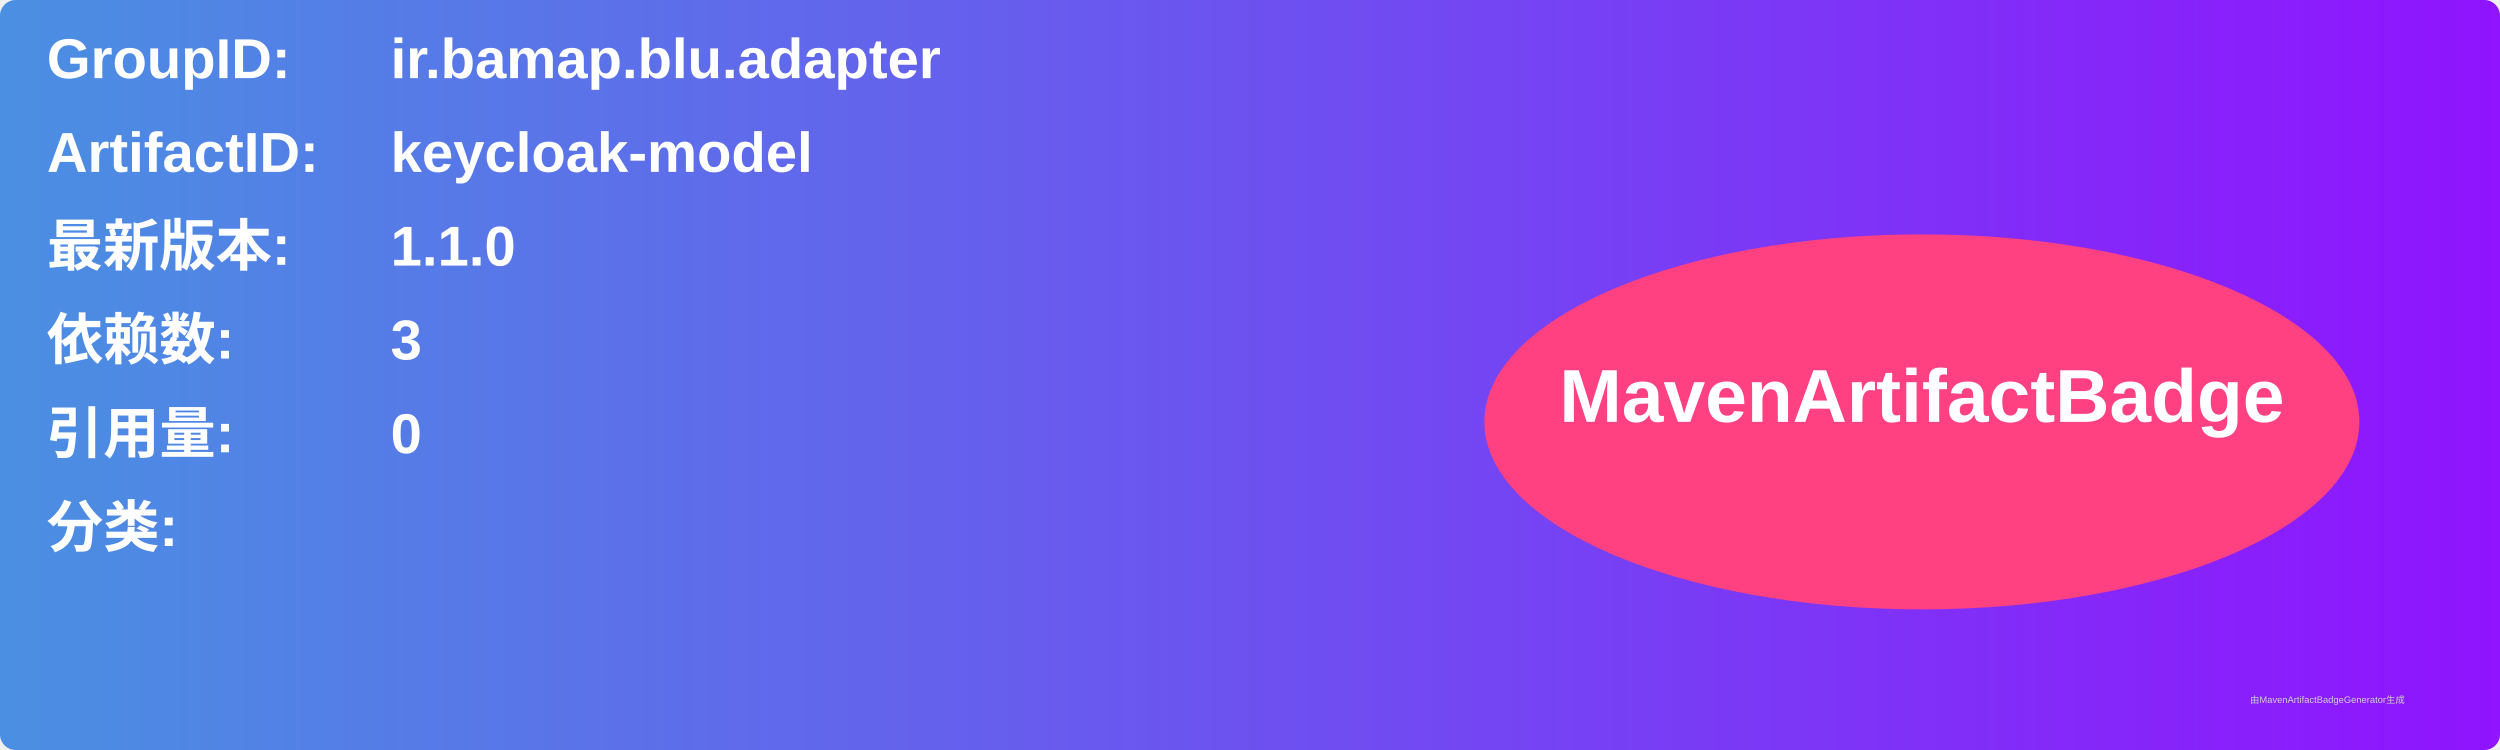
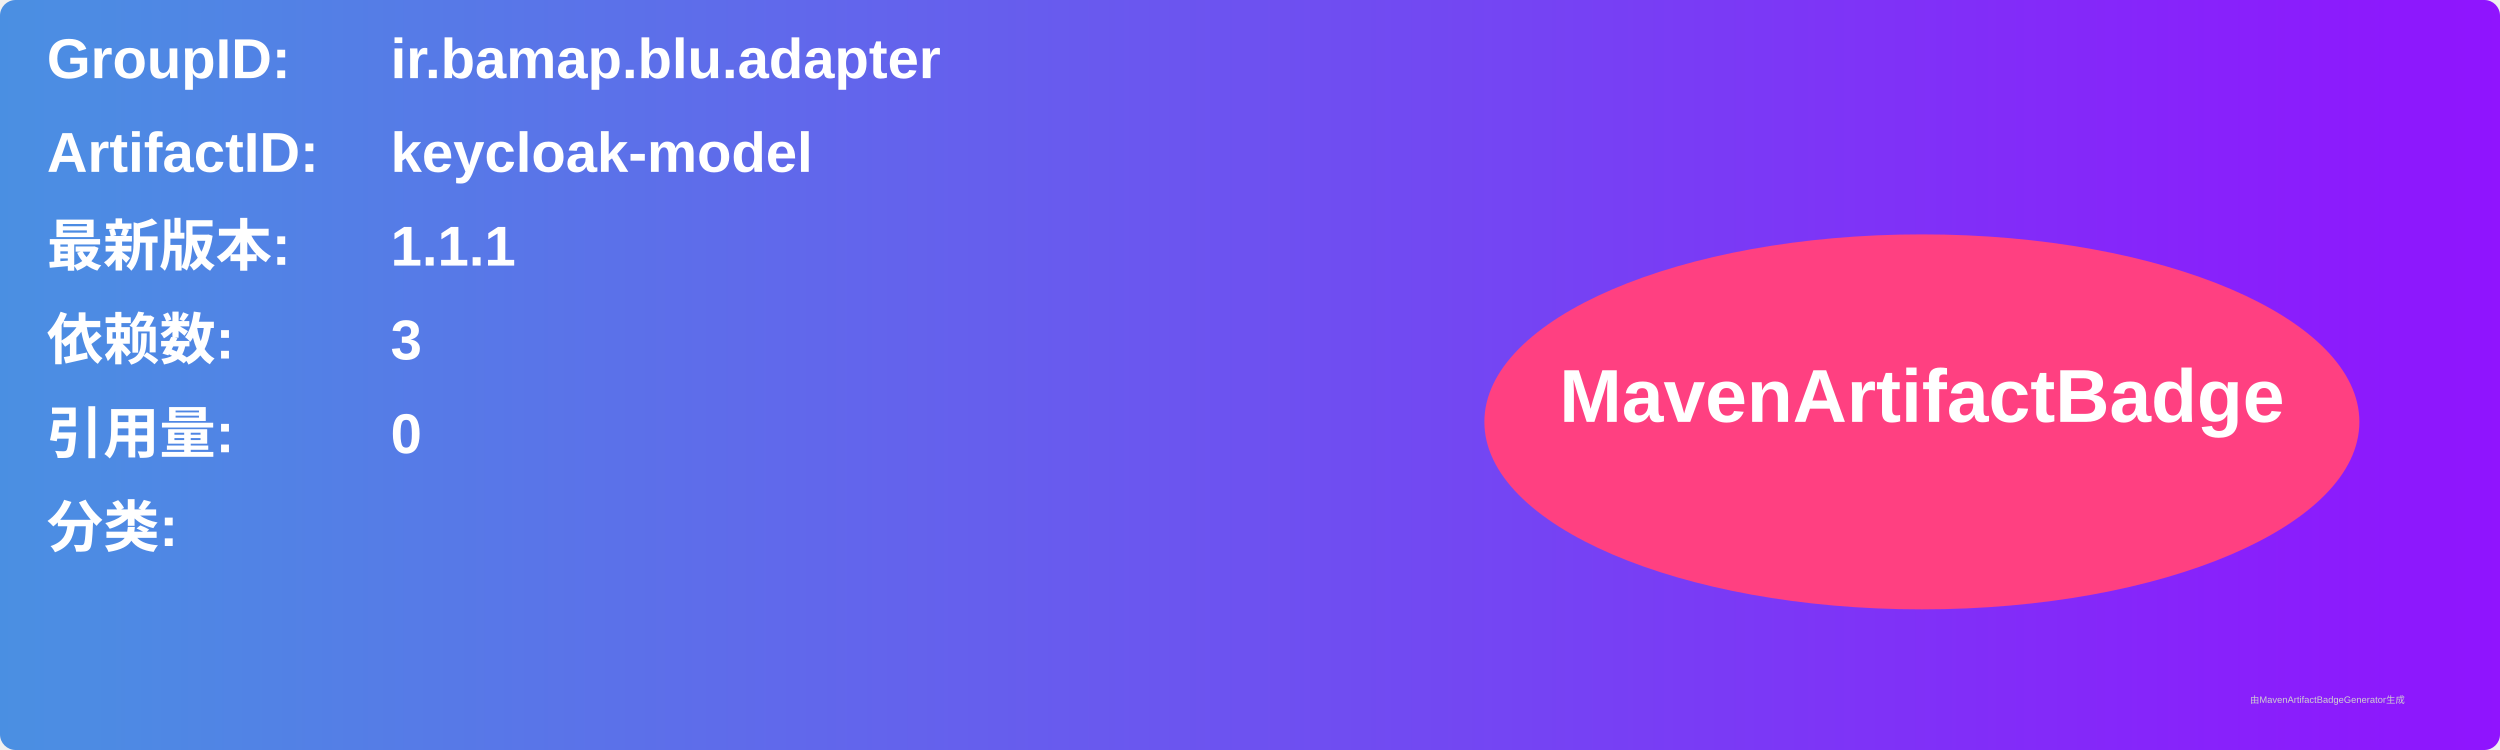
<svg xmlns="http://www.w3.org/2000/svg" width="800" height="240" viewBox="0 0 800 240">
  <linearGradient id="grad" x1="0%" y1="0%" x2="100%" y2="0%">
    <stop offset="0%" stop-color="#4a90e2" />
    <stop offset="100%" stop-color="#9013fe" />
  </linearGradient>
  <rect width="100%" height="100%" rx="5" ry="5" fill="url(#grad)" />
  <g transform="translate(15, 15)">
    <text x="0" y="10" font-family="Arial" font-size="18" fill="white" font-weight="bold" width="260">GroupID:</text>
    <text x="110" y="10" font-family="Arial" font-size="18" fill="white" font-weight="bold" width="460">ir.bamap.blu.adapter</text>
    <text x="0" y="40" font-family="Arial" font-size="18" fill="white" font-weight="bold" width="260">ArtifactID:</text>
    <text x="110" y="40" font-family="Arial" font-size="18" fill="white" font-weight="bold" width="460">keycloak-model</text>
    <text x="0" y="70" font-family="Arial" font-size="18" fill="white" font-weight="bold">最新版本:</text>
    <text x="110" y="70" font-family="Arial" font-size="18" fill="white" font-weight="bold">
-       <tspan font-weight="bold">1.1.0</tspan>
+       <tspan font-weight="bold">1.1.1</tspan>
    </text>
    <text x="0" y="100" font-family="Arial" font-size="18" fill="white" font-weight="bold">依赖数: </text>
    <text x="110" y="100" font-family="Arial" font-size="18" fill="white">
      <tspan font-weight="bold">3</tspan>
    </text>
    <text x="0" y="130" font-family="Arial" font-size="18" fill="white" font-weight="bold">引用量: </text>
    <text x="110" y="130" font-family="Arial" font-size="18" fill="white">
      <tspan font-weight="bold">0</tspan>
    </text>
    <text x="0" y="160" font-family="Arial" font-size="18" fill="white" font-weight="bold">分类:</text>
    <text x="10" y="190" font-family="Arial" font-size="10" fill="white">
      <tspan font-weight="bold" />
    </text>
    <ellipse cx="600" cy="120" rx="140" ry="60" fill="#ff4081" />
    <text x="600" y="120" text-anchor="middle" font-family="Arial" font-size="24" fill="white" font-weight="bold">MavenArtifactBadge</text>
  </g>
  <text x="720" y="225" font-family="Arial" font-size="3" fill="#d0d0d0">由MavenArtifactBadgeGenerator生成</text>
</svg>
